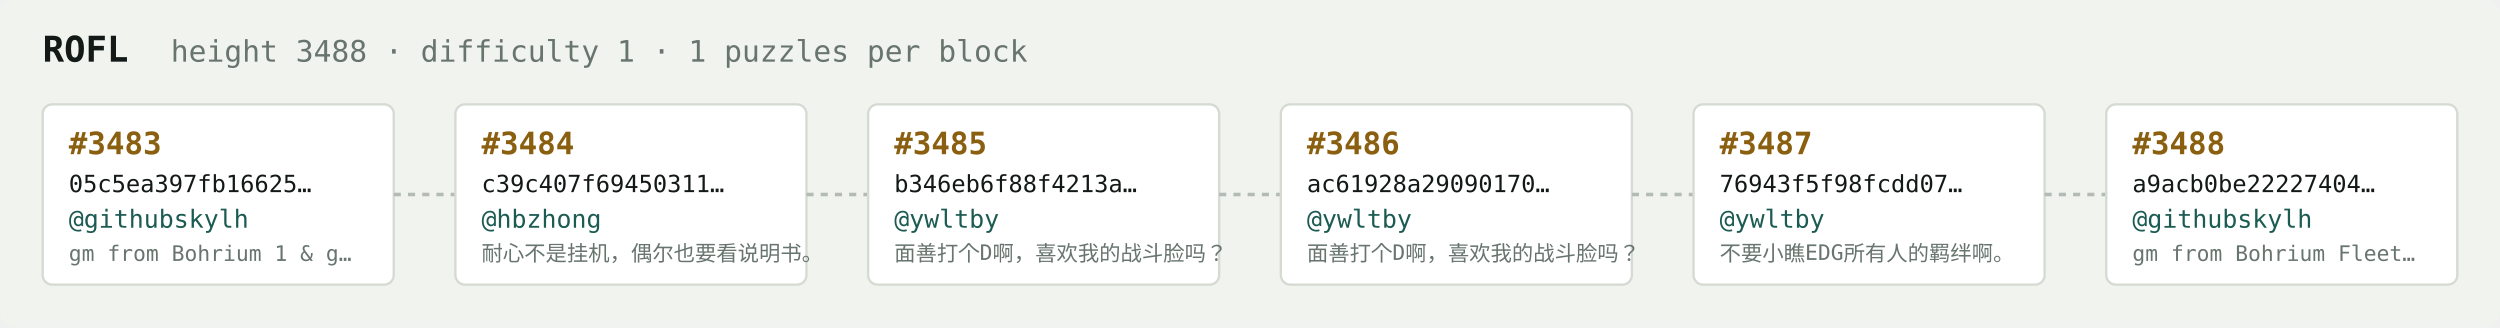
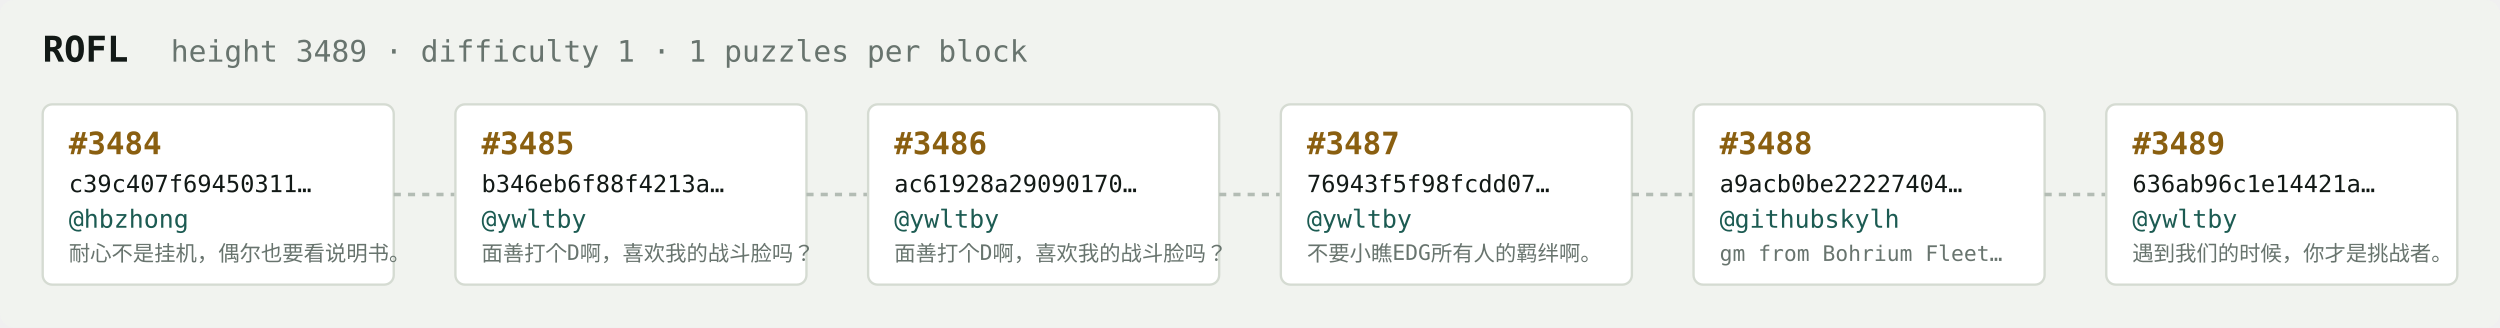
<svg xmlns="http://www.w3.org/2000/svg" width="1054" height="138" viewBox="0 0 1054 138" font-family="ui-monospace,SFMono-Regular,Menlo,monospace">
  <rect fill="#f1f3ef" width="1054" height="138" rx="6" />
  <text x="18" y="26" fill="#121916" font-size="15" font-weight="700">ROFL</text>
-   <text x="72" y="26" fill="#68746e" font-size="12.5">height 3488 · difficulty 1 · 1 puzzles per block</text>
+   <text x="72" y="26" fill="#68746e" font-size="12.5">height 3489 · difficulty 1 · 1 puzzles per block</text>
  <rect x="18" y="44" width="148" height="76" rx="4" fill="#ffffff" stroke="#d5dbd2" stroke-width="1" />
-   <text x="29" y="65" fill="#8a5f10" font-size="13" font-weight="700">#3483</text>
-   <text x="29" y="81" fill="#121916" font-size="10">05c5ea397fb16625…</text>
-   <text x="29" y="96" fill="#1c5b52" font-size="10.5">@githubskylh</text>
-   <text x="29" y="110" fill="#68746e" font-size="9">gm from Bohrium 1 &amp; g…</text>
+   <text x="29" y="65" fill="#8a5f10" font-size="13" font-weight="700">#3484</text>
+   <text x="29" y="81" fill="#121916" font-size="10">c39c407f69450311…</text>
+   <text x="29" y="96" fill="#1c5b52" font-size="10.5">@hbzhong</text>
+   <text x="29" y="110" fill="#68746e" font-size="9">耐心不是挂机，偶尔也要看说明书。</text>
  <line x1="166" y1="82.0" x2="192" y2="82.0" stroke="#b3bcb4" stroke-width="1.5" stroke-dasharray="3 3" />
  <rect x="192" y="44" width="148" height="76" rx="4" fill="#ffffff" stroke="#d5dbd2" stroke-width="1" />
-   <text x="203" y="65" fill="#8a5f10" font-size="13" font-weight="700">#3484</text>
-   <text x="203" y="81" fill="#121916" font-size="10">c39c407f69450311…</text>
-   <text x="203" y="96" fill="#1c5b52" font-size="10.5">@hbzhong</text>
-   <text x="203" y="110" fill="#68746e" font-size="9">耐心不是挂机，偶尔也要看说明书。</text>
+   <text x="203" y="65" fill="#8a5f10" font-size="13" font-weight="700">#3485</text>
+   <text x="203" y="81" fill="#121916" font-size="10">b346eb6f88f4213a…</text>
+   <text x="203" y="96" fill="#1c5b52" font-size="10.5">@ywltby</text>
+   <text x="203" y="110" fill="#68746e" font-size="9">面善打个D啊，喜欢我的战斗脸吗？</text>
  <line x1="340" y1="82.0" x2="366" y2="82.0" stroke="#b3bcb4" stroke-width="1.5" stroke-dasharray="3 3" />
  <rect x="366" y="44" width="148" height="76" rx="4" fill="#ffffff" stroke="#d5dbd2" stroke-width="1" />
-   <text x="377" y="65" fill="#8a5f10" font-size="13" font-weight="700">#3485</text>
-   <text x="377" y="81" fill="#121916" font-size="10">b346eb6f88f4213a…</text>
+   <text x="377" y="65" fill="#8a5f10" font-size="13" font-weight="700">#3486</text>
+   <text x="377" y="81" fill="#121916" font-size="10">ac61928a29090170…</text>
  <text x="377" y="96" fill="#1c5b52" font-size="10.5">@ywltby</text>
  <text x="377" y="110" fill="#68746e" font-size="9">面善打个D啊，喜欢我的战斗脸吗？</text>
  <line x1="514" y1="82.0" x2="540" y2="82.0" stroke="#b3bcb4" stroke-width="1.5" stroke-dasharray="3 3" />
  <rect x="540" y="44" width="148" height="76" rx="4" fill="#ffffff" stroke="#d5dbd2" stroke-width="1" />
-   <text x="551" y="65" fill="#8a5f10" font-size="13" font-weight="700">#3486</text>
-   <text x="551" y="81" fill="#121916" font-size="10">ac61928a29090170…</text>
+   <text x="551" y="65" fill="#8a5f10" font-size="13" font-weight="700">#3487</text>
+   <text x="551" y="81" fill="#121916" font-size="10">76943f5f98fcdd07…</text>
  <text x="551" y="96" fill="#1c5b52" font-size="10.5">@ywltby</text>
-   <text x="551" y="110" fill="#68746e" font-size="9">面善打个D啊，喜欢我的战斗脸吗？</text>
+   <text x="551" y="110" fill="#68746e" font-size="9">不要小瞧EDG所有人的羁绊啊。</text>
  <line x1="688" y1="82.0" x2="714" y2="82.0" stroke="#b3bcb4" stroke-width="1.5" stroke-dasharray="3 3" />
  <rect x="714" y="44" width="148" height="76" rx="4" fill="#ffffff" stroke="#d5dbd2" stroke-width="1" />
-   <text x="725" y="65" fill="#8a5f10" font-size="13" font-weight="700">#3487</text>
-   <text x="725" y="81" fill="#121916" font-size="10">76943f5f98fcdd07…</text>
-   <text x="725" y="96" fill="#1c5b52" font-size="10.5">@ywltby</text>
-   <text x="725" y="110" fill="#68746e" font-size="9">不要小瞧EDG所有人的羁绊啊。</text>
+   <text x="725" y="65" fill="#8a5f10" font-size="13" font-weight="700">#3488</text>
+   <text x="725" y="81" fill="#121916" font-size="10">a9acb0be22227404…</text>
+   <text x="725" y="96" fill="#1c5b52" font-size="10.5">@githubskylh</text>
+   <text x="725" y="110" fill="#68746e" font-size="9">gm from Bohrium Fleet…</text>
  <line x1="862" y1="82.0" x2="888" y2="82.0" stroke="#b3bcb4" stroke-width="1.5" stroke-dasharray="3 3" />
  <rect x="888" y="44" width="148" height="76" rx="4" fill="#ffffff" stroke="#d5dbd2" stroke-width="1" />
-   <text x="899" y="65" fill="#8a5f10" font-size="13" font-weight="700">#3488</text>
-   <text x="899" y="81" fill="#121916" font-size="10">a9acb0be22227404…</text>
-   <text x="899" y="96" fill="#1c5b52" font-size="10.5">@githubskylh</text>
-   <text x="899" y="110" fill="#68746e" font-size="9">gm from Bohrium Fleet…</text>
+   <text x="899" y="65" fill="#8a5f10" font-size="13" font-weight="700">#3489</text>
+   <text x="899" y="81" fill="#121916" font-size="10">636ab96c1e14421a…</text>
+   <text x="899" y="96" fill="#1c5b52" font-size="10.5">@ywltby</text>
+   <text x="899" y="110" fill="#68746e" font-size="9">遇到我们的时候，你才是挑战者。</text>
</svg>
